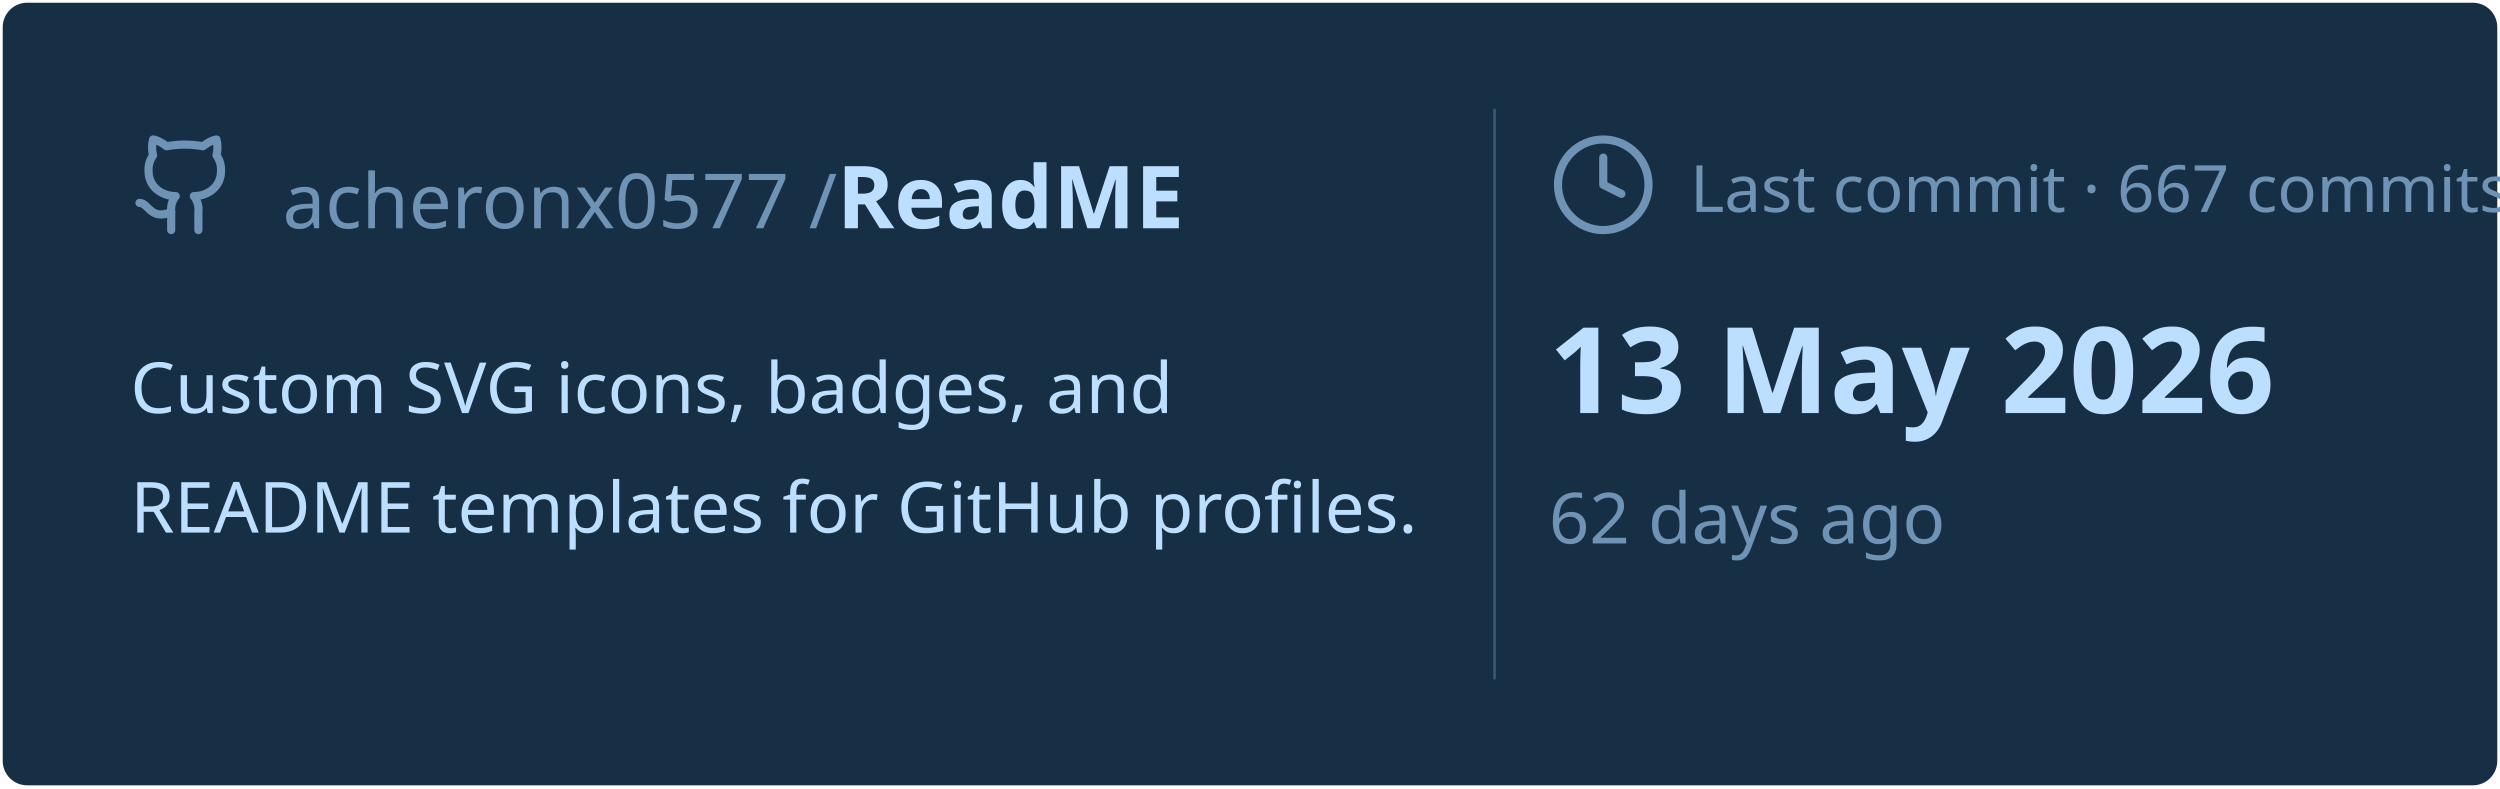
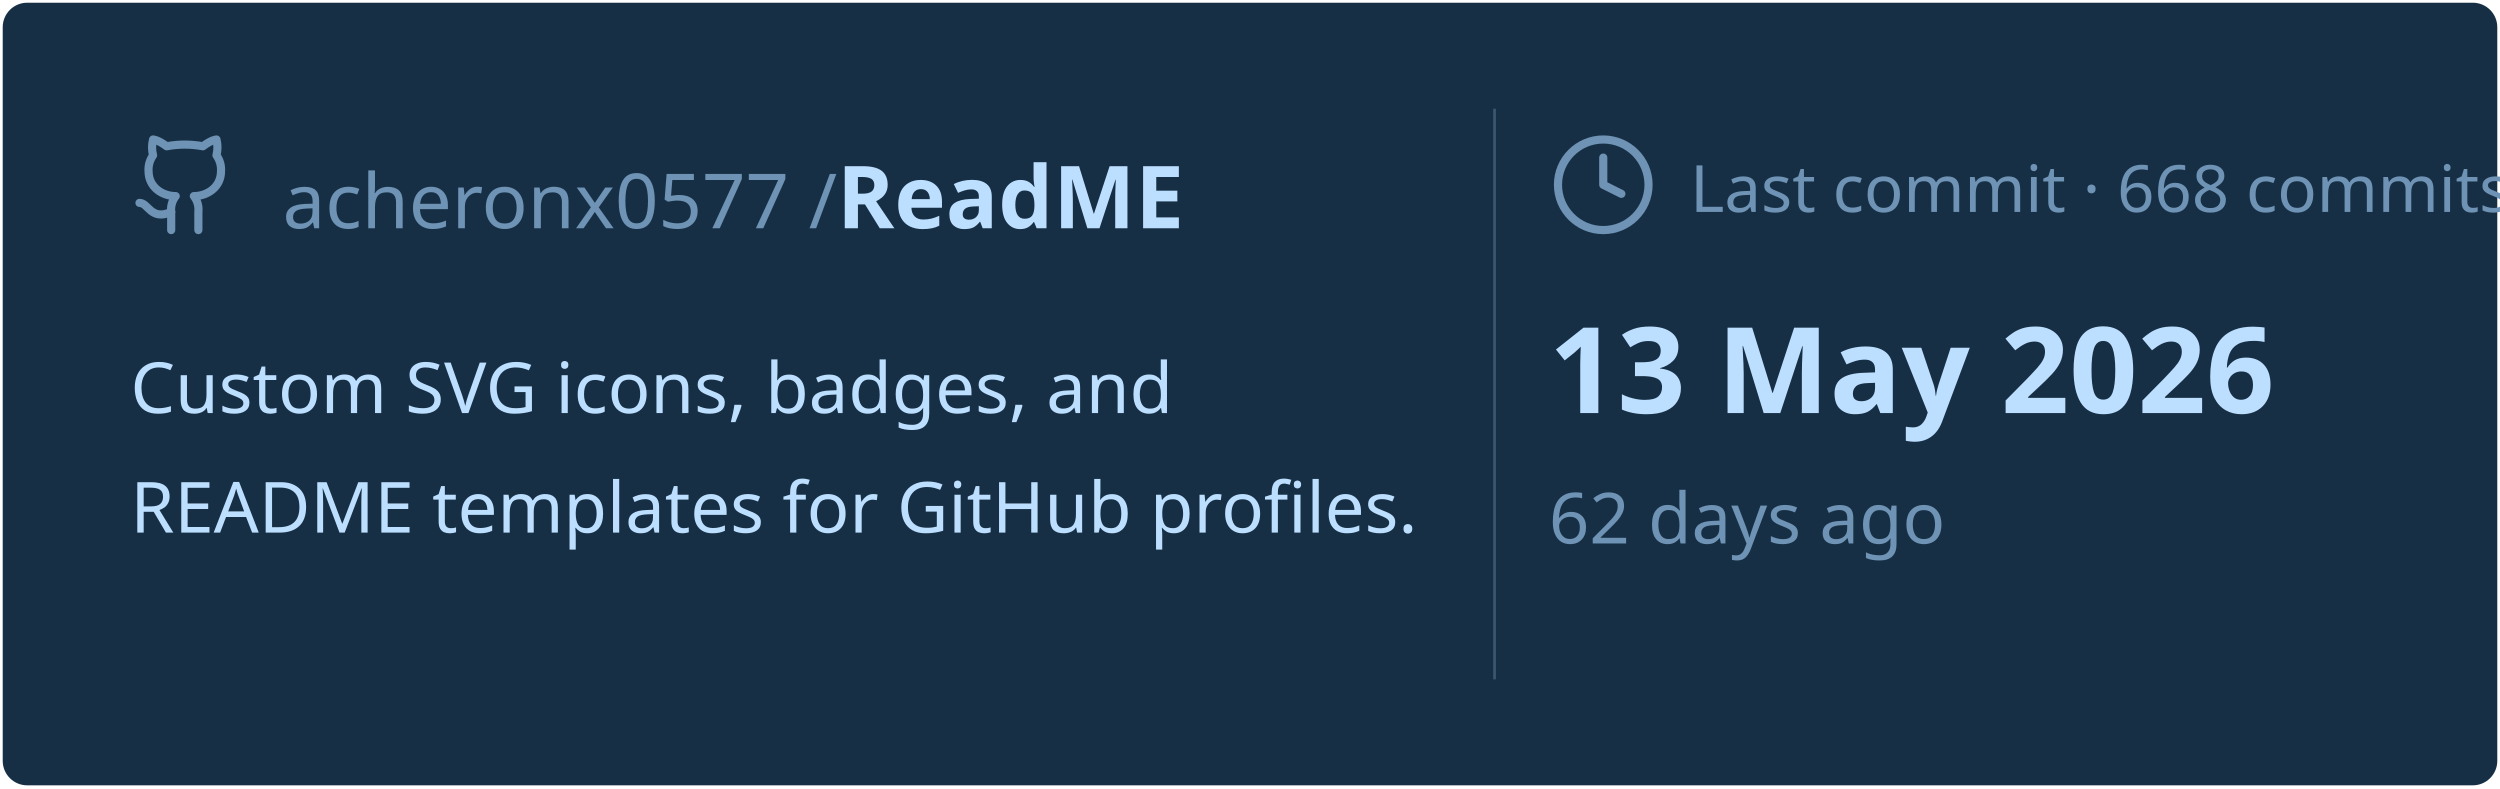
<svg xmlns="http://www.w3.org/2000/svg" viewBox="0 0 460 145" width="460px" height="145px">
  <rect stroke="#000000" stroke-opacity="0" fill="#172F45" rx="4.5" x="0.5" y="0.5" width="459" height="144" />
  <g transform="translate(24, 42)">
    <svg x="0" y="-18" width="20" height="20" viewBox="0 0 24 24" fill="none" stroke="#6E93B5" stroke-width="1.8" stroke-linecap="round" stroke-linejoin="round">
      <path d="M15 22v-4a4.8 4.8 0 0 0-1-3.5c3 0 6-2 6-5.5.08-1.25-.27-2.48-1-3.5.28-1.15.28-2.35 0-3.5 0 0-1 0-3 1.5-2.64-.5-5.36-.5-8 0C6 2 5 2 5 2c-.3 1.15-.3 2.35 0 3.5A5.403 5.403 0 0 0 4 9c0 3.5 3 5.5 6 5.5-.39.49-.68 1.05-.85 1.65-.17.6-.22 1.23-.15 1.85v4" />
      <path d="M9 18c-4.51 2-5-2-7-2" />
    </svg>
    <text x="28" y="0" font-family="&quot;Segoe UI&quot;, Ubuntu, sans-serif" font-size="14" font-weight="400" fill="#6E93B5">acheronx0577 /</text>
    <text x="130" y="0" font-family="&quot;Segoe UI&quot;, Ubuntu, sans-serif" font-size="16" font-weight="700" fill="#BDDFFF">ReadME</text>
  </g>
  <text x="24" y="76" font-family="&quot;Segoe UI&quot;, Ubuntu, sans-serif" font-size="13" font-weight="400" fill="#BDDFFF">Custom SVG icons, badges, and</text>
  <text x="24" y="98" font-family="&quot;Segoe UI&quot;, Ubuntu, sans-serif" font-size="13" font-weight="400" fill="#BDDFFF">README templates for GitHub profiles.</text>
  <line x1="275" y1="20" x2="275" y2="125" stroke="#6E93B5" stroke-width="0.5" stroke-opacity="0.4" />
  <svg x="285" y="24" width="20" height="20" viewBox="0 0 24 24" fill="none" stroke="#6E93B5" stroke-width="1.8" stroke-linecap="round" stroke-linejoin="round">
    <circle cx="12" cy="12" r="10" />
    <polyline points="12 6 12 12 16 14" />
  </svg>
-   <text x="311" y="39" font-family="&quot;Segoe UI&quot;, Ubuntu, sans-serif" font-size="12" font-weight="400" fill="#6E93B5">Last commit · 667 commits</text>
+   <text x="311" y="39" font-family="&quot;Segoe UI&quot;, Ubuntu, sans-serif" font-size="12" font-weight="400" fill="#6E93B5">Last commit · 668 commits</text>
  <text x="285" y="76" font-family="&quot;Segoe UI&quot;, Ubuntu, sans-serif" font-size="22" font-weight="700" fill="#BDDFFF">13 May 2026</text>
  <text x="285" y="100" font-family="&quot;Segoe UI&quot;, Ubuntu, sans-serif" font-size="13" font-weight="400" fill="#6E93B5">62 days ago</text>
</svg>
